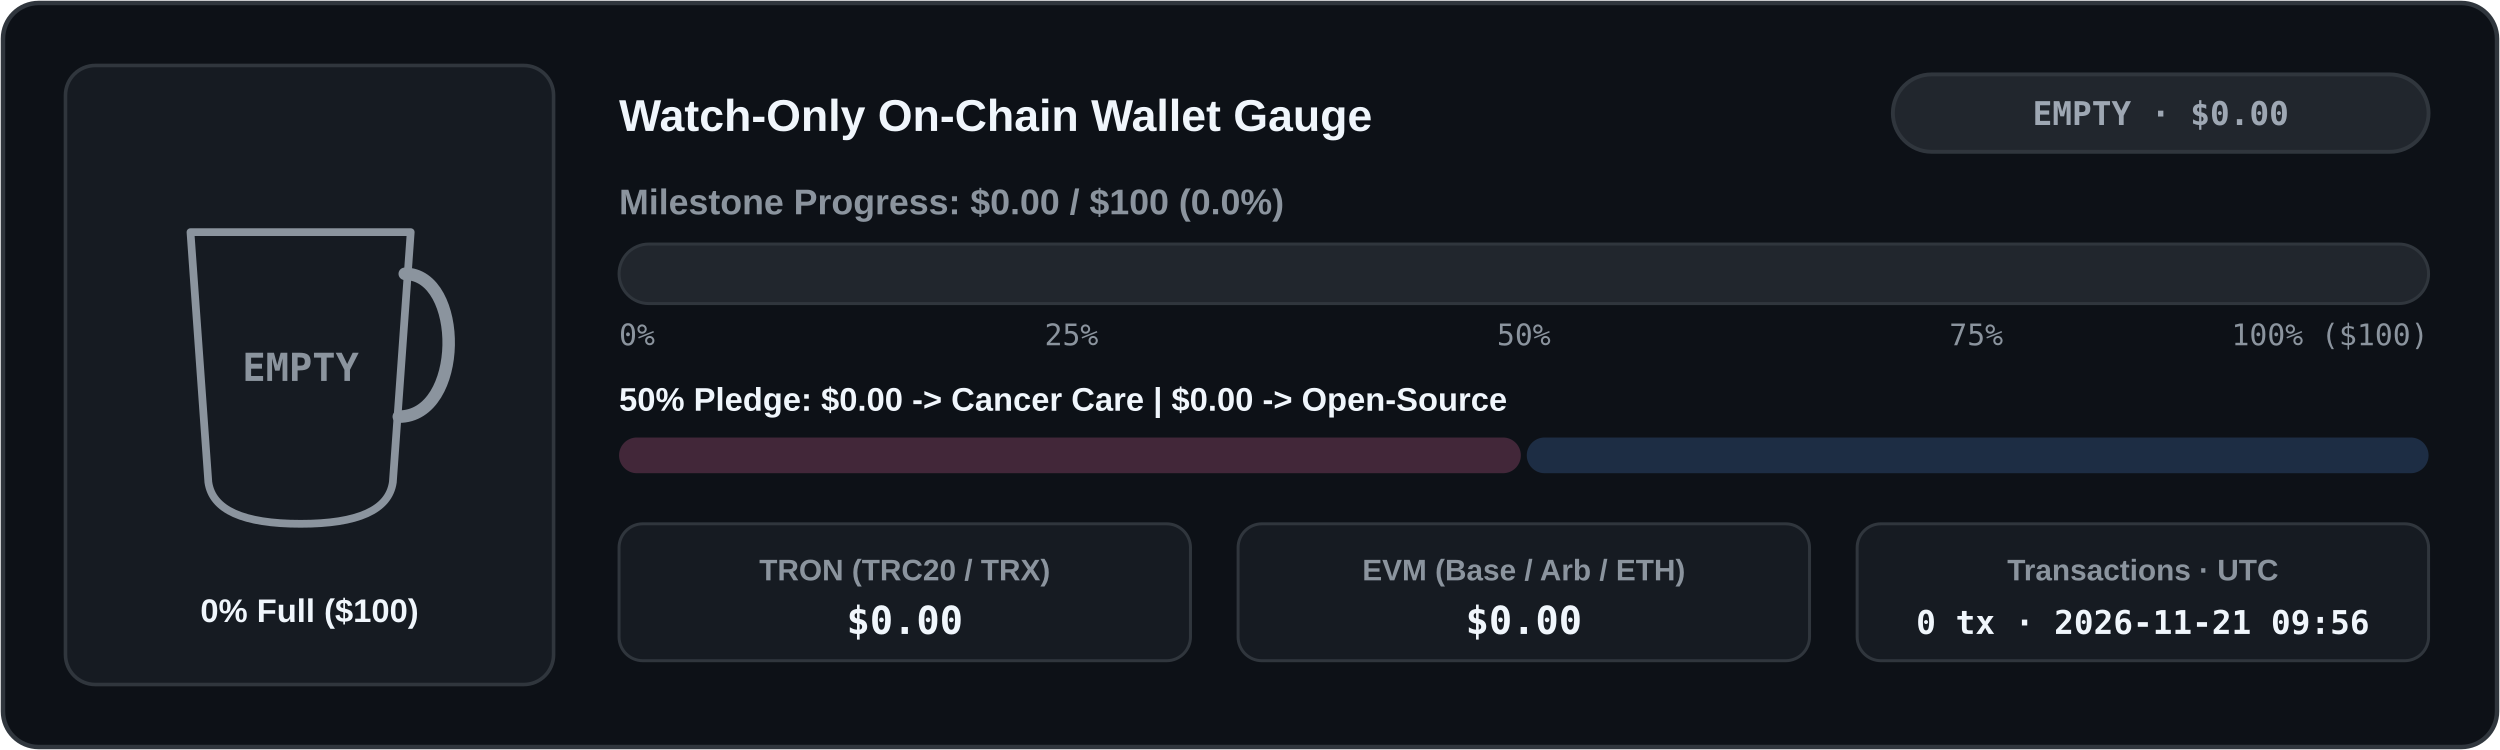
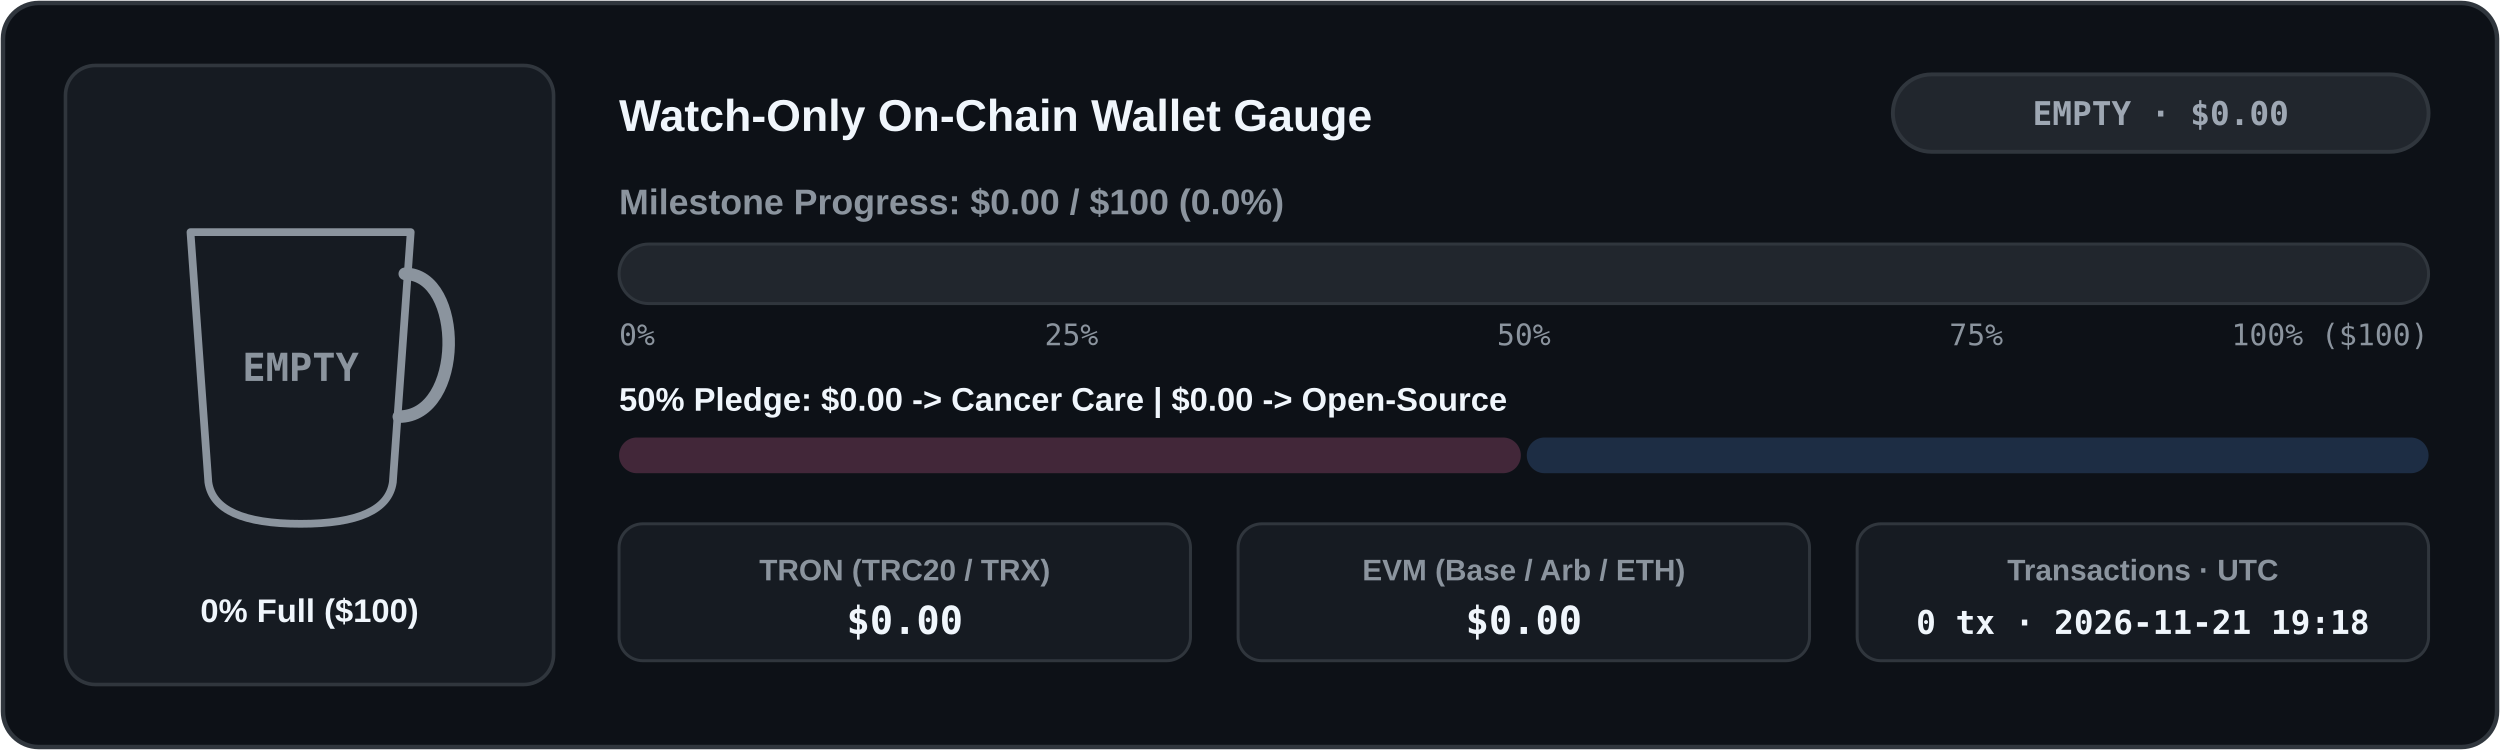
<svg xmlns="http://www.w3.org/2000/svg" width="840" height="252" viewBox="0 0 840 252" role="img" aria-label="Live Watch-Only Donation Wallet Meter">
  <defs>
    <clipPath id="cup-en-dark">
      <path d="M 64 78 L 138 78 L 132 162 Q 130 176 101 176 Q 72 176 70 162 Z" />
    </clipPath>
    <linearGradient id="bar-en-dark" x1="0" x2="1" y1="0" y2="0">
      <stop offset="0%" stop-color="#3fb950" />
      <stop offset="100%" stop-color="#58a6ff" />
    </linearGradient>
    <linearGradient id="coffee-en-dark" x1="0" x2="0" y1="0" y2="1">
      <stop offset="0%" stop-color="#b07442" />
      <stop offset="100%" stop-color="#6b3e1b" />
    </linearGradient>
  </defs>
  <rect x="1" y="1" width="838" height="250" rx="12" fill="#0d1117" stroke="#30363d" stroke-width="1.5" />
  <rect x="22" y="22" width="164" height="208" rx="10" fill="#161b22" stroke="#30363d" stroke-width="1.2" />
  <line x1="74" y1="152" x2="128" y2="152" stroke="#30363d" stroke-width="1.5" stroke-dasharray="4 3" />
  <g clip-path="url(#cup-en-dark)">
    <rect x="62" y="76" width="78" height="102" fill="#161b22" />
  </g>
  <path d="M 64 78 L 138 78 L 132 162 Q 130 176 101 176 Q 72 176 70 162 Z" fill="none" stroke="#8b949e" stroke-width="2.6" stroke-linejoin="round" />
  <path d="M 136 92 C 156 92 156 140 134 140" fill="none" stroke="#8b949e" stroke-width="4.2" stroke-linecap="round" />
  <text x="101" y="128" fill="#8b949e" font-family="ui-monospace, SFMono-Regular, Menlo, Consolas, monospace" font-size="13" font-weight="700" text-anchor="middle">EMPTY</text>
  <text x="104" y="209" fill="#f0f6fc" font-family="system-ui, -apple-system, 'Segoe UI', Tahoma, Arial, sans-serif" font-size="11" font-weight="700" text-anchor="middle" direction="ltr">0% Full ($100)</text>
  <text x="208" y="44" fill="#f0f6fc" font-family="system-ui, -apple-system, 'Segoe UI', Tahoma, Arial, sans-serif" font-size="15" font-weight="700" text-anchor="start" direction="ltr">Watch-Only On-Chain Wallet Gauge</text>
  <rect x="636" y="25" width="180" height="26" rx="13" fill="#21262d" stroke="#30363d" stroke-width="1.3" />
  <text x="726" y="42" fill="#9ea7b3" font-family="ui-monospace, SFMono-Regular, Menlo, Consolas, monospace" font-size="11" font-weight="700" text-anchor="middle" direction="ltr">EMPTY · $0.00</text>
  <text x="208" y="72" fill="#8b949e" font-family="system-ui, -apple-system, 'Segoe UI', Tahoma, Arial, sans-serif" font-size="12" font-weight="600" text-anchor="start" direction="ltr">Milestone Progress: $0.00 / $100 (0.0%)</text>
  <rect x="208" y="82" width="608" height="20" rx="10" fill="#21262d" stroke="#30363d" stroke-width="1" />
  <text x="208" y="116" fill="#8b949e" font-family="ui-monospace, SFMono-Regular, Menlo, Consolas, monospace" font-size="10" text-anchor="start">0%</text>
  <text x="360" y="116" fill="#8b949e" font-family="ui-monospace, SFMono-Regular, Menlo, Consolas, monospace" font-size="10" text-anchor="middle">25%</text>
  <text x="512" y="116" fill="#8b949e" font-family="ui-monospace, SFMono-Regular, Menlo, Consolas, monospace" font-size="10" text-anchor="middle">50%</text>
  <text x="664" y="116" fill="#8b949e" font-family="ui-monospace, SFMono-Regular, Menlo, Consolas, monospace" font-size="10" text-anchor="middle">75%</text>
  <text x="816" y="116" fill="#8b949e" font-family="ui-monospace, SFMono-Regular, Menlo, Consolas, monospace" font-size="10" text-anchor="end">100% ($100)</text>
  <text x="208" y="138" fill="#f0f6fc" font-family="system-ui, -apple-system, 'Segoe UI', Tahoma, Arial, sans-serif" font-size="11" font-weight="600" text-anchor="start" direction="ltr">50% Pledge: $0.00 -&gt; Cancer Care  |  $0.00 -&gt; Open-Source</text>
  <rect x="208" y="147" width="303" height="12" rx="6" fill="#422739" />
  <rect x="513" y="147" width="303" height="12" rx="6" fill="#1d2d44" />
  <rect x="208" y="176" width="192" height="46" rx="8" fill="#161b22" stroke="#30363d" stroke-width="1" />
  <text x="304" y="195" fill="#8b949e" font-family="system-ui, -apple-system, 'Segoe UI', Tahoma, Arial, sans-serif" font-size="10" font-weight="600" text-anchor="middle" direction="ltr">TRON (TRC20 / TRX)</text>
  <text x="304" y="213" fill="#f0f6fc" font-family="ui-monospace, SFMono-Regular, Menlo, Consolas, monospace" font-size="13" font-weight="700" text-anchor="middle">$0.00</text>
  <rect x="416" y="176" width="192" height="46" rx="8" fill="#161b22" stroke="#30363d" stroke-width="1" />
  <text x="512" y="195" fill="#8b949e" font-family="system-ui, -apple-system, 'Segoe UI', Tahoma, Arial, sans-serif" font-size="10" font-weight="600" text-anchor="middle" direction="ltr">EVM (Base / Arb / ETH)</text>
  <text x="512" y="213" fill="#f0f6fc" font-family="ui-monospace, SFMono-Regular, Menlo, Consolas, monospace" font-size="13" font-weight="700" text-anchor="middle">$0.00</text>
  <rect x="624" y="176" width="192" height="46" rx="8" fill="#161b22" stroke="#30363d" stroke-width="1" />
  <text x="720" y="195" fill="#8b949e" font-family="system-ui, -apple-system, 'Segoe UI', Tahoma, Arial, sans-serif" font-size="10" font-weight="600" text-anchor="middle" direction="ltr">Transactions · UTC</text>
-   <text x="720" y="213" fill="#f0f6fc" font-family="ui-monospace, SFMono-Regular, Menlo, Consolas, monospace" font-size="11" font-weight="700" text-anchor="middle">0 tx · 2026-11-21 09:56</text>
+   <text x="720" y="213" fill="#f0f6fc" font-family="ui-monospace, SFMono-Regular, Menlo, Consolas, monospace" font-size="11" font-weight="700" text-anchor="middle">0 tx · 2026-11-21 19:18</text>
</svg>
